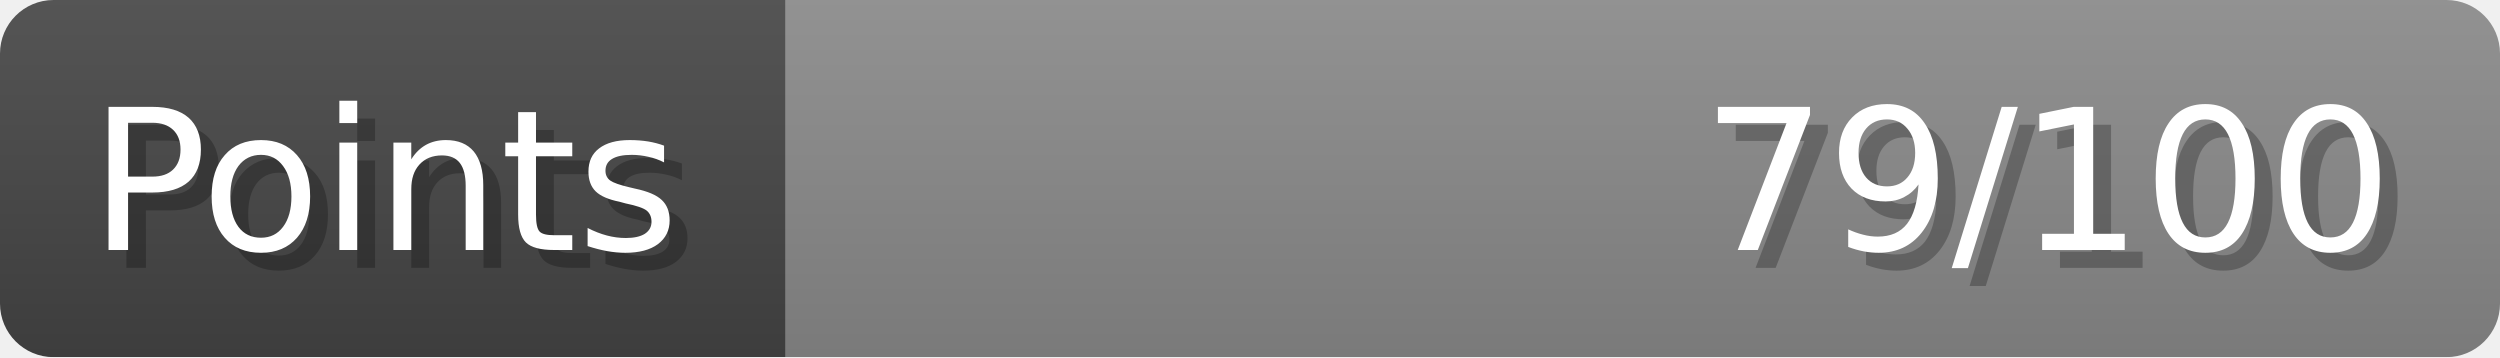
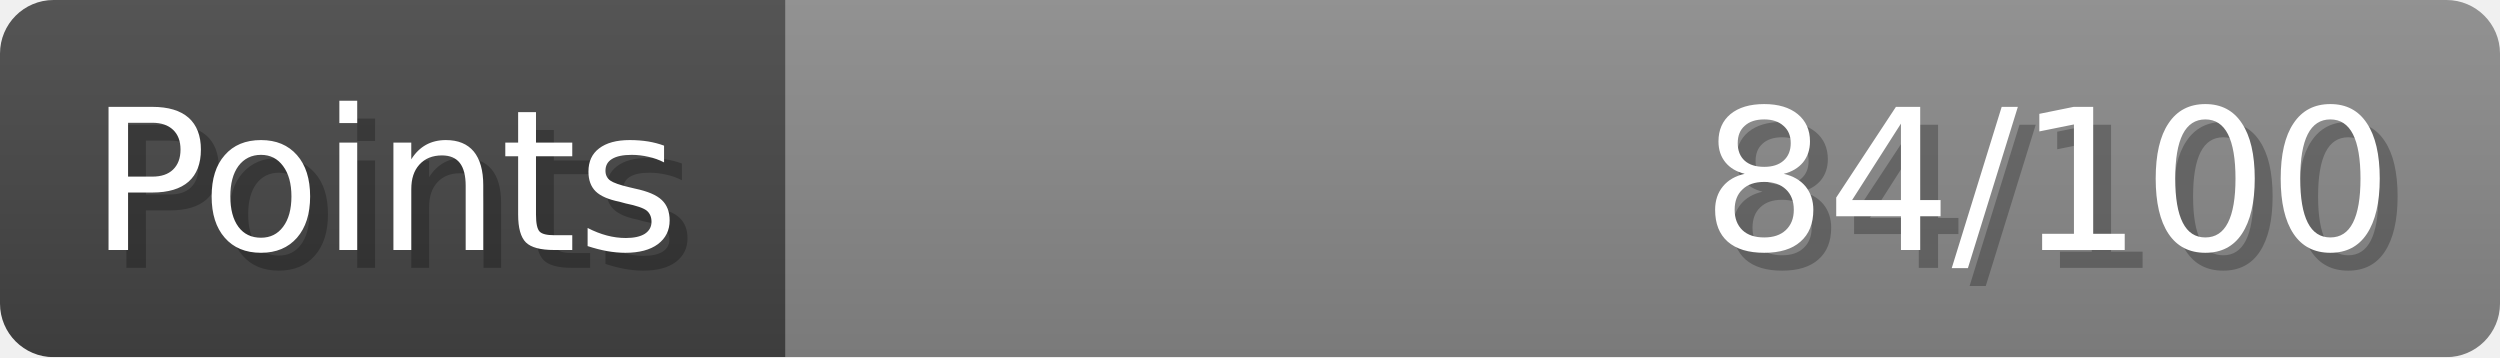
- <svg xmlns="http://www.w3.org/2000/svg" width="140px" height="20px" role="img" aria-label="Points: 79/100">
+ <svg xmlns="http://www.w3.org/2000/svg" width="140px" height="20px" role="img" aria-label="Points: 84/100">
  <linearGradient id="a" x2="0" y2="100%">
    <stop offset="0" stop-opacity=".1" stop-color="#EEE" />
    <stop offset="1" stop-opacity=".1" />
  </linearGradient>
  <mask id="m">
    <rect width="100%" height="100%" rx="3" fill="#FFF" />
  </mask>
  <g mask="url(#m)">
    <rect x="0" y="0" width="44" height="20" fill="#444" />
    <svg x="44" y="0" width="96" height="20">
      <rect width="100%" height="100%" fill="#888888" />
      <rect width="0%" height="100%" fill="#33CC11" transform="">
-         <animate attributeName="width" begin="0.5s" dur="600ms" from="0%" to="79%" repeatCount="1" fill="freeze" calcMode="spline" keyTimes="0; 1" keySplines="0.3, 0.61, 0.355, 1" />
+         <animate attributeName="width" begin="0.5s" dur="600ms" from="0%" to="84%" repeatCount="1" fill="freeze" calcMode="spline" keyTimes="0; 1" keySplines="0.3, 0.61, 0.355, 1" />
      </rect>
    </svg>
    <rect width="140" height="20" fill="url(#a)" />
  </g>
  <g aria-hidden="true" font-size="11" font-family="Verdana, DejaVu Sans, sans-serif" fill="#FFFFFF">
    <text x="6" y="15" fill="#000" opacity="0.25">Points</text>
    <text x="5" y="14">Points</text>
-     <text x="135" y="15" fill="#000" opacity="0.25" text-anchor="end">79/100</text>
-     <text x="134" y="14" text-anchor="end">79/100</text>
+     <text x="135" y="15" fill="#000" opacity="0.25" text-anchor="end">84/100</text>
+     <text x="134" y="14" text-anchor="end">84/100</text>
  </g>
</svg>
